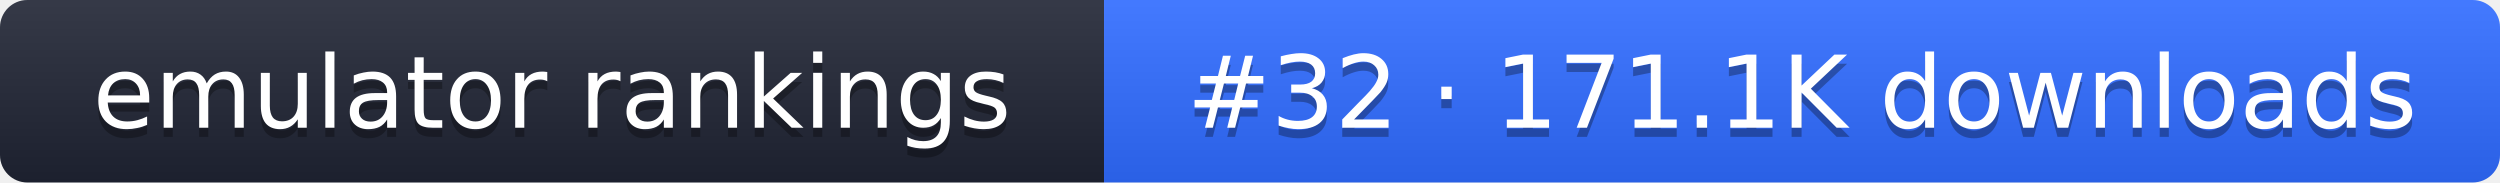
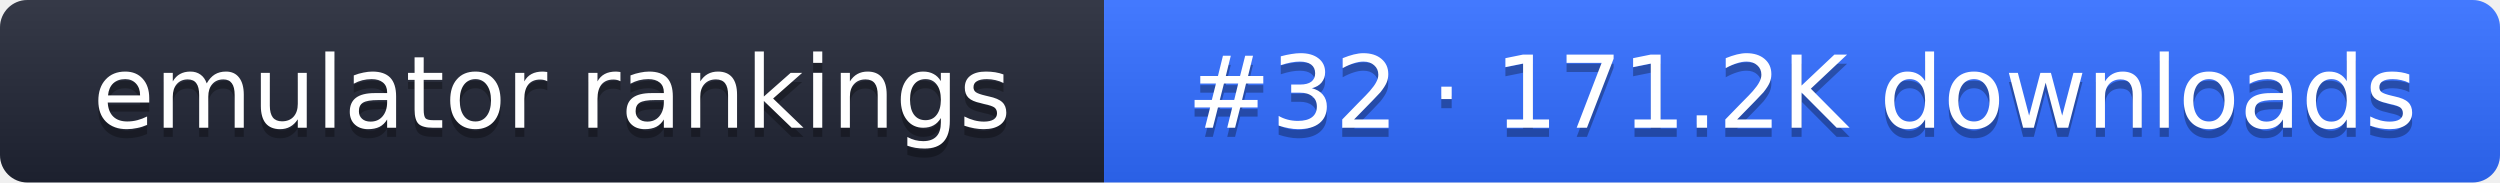
- <svg xmlns="http://www.w3.org/2000/svg" width="274" height="20" role="img" aria-label="emulator rankings: #32 · 171.1K downloads">
+ <svg xmlns="http://www.w3.org/2000/svg" width="274" height="20" role="img" aria-label="emulator rankings: #32 · 171.2K downloads">
  <linearGradient id="g" x2="0" y2="100%">
    <stop offset="0" stop-color="#fff" stop-opacity=".1" />
    <stop offset="1" stop-opacity=".1" />
  </linearGradient>
  <clipPath id="r">
    <rect width="274" height="20" rx="3" fill="#fff" />
  </clipPath>
  <g clip-path="url(#r)">
    <rect width="121" height="20" fill="#1f2433" />
    <rect x="121" width="153" height="20" fill="#2f6bff" />
    <rect width="274" height="20" fill="url(#g)" />
  </g>
  <g fill="#fff" text-anchor="middle" font-family="Verdana,DejaVu Sans,sans-serif" font-size="11">
    <text x="60.5" y="15" fill="#010101" fill-opacity=".3">emulator rankings</text>
    <text x="60.5" y="14">emulator rankings</text>
-     <text x="197.5" y="15" fill="#010101" fill-opacity=".3">#32 · 171.1K downloads</text>
-     <text x="197.5" y="14">#32 · 171.1K downloads</text>
+     <text x="197.5" y="15" fill="#010101" fill-opacity=".3">#32 · 171.2K downloads</text>
+     <text x="197.5" y="14">#32 · 171.2K downloads</text>
  </g>
</svg>
